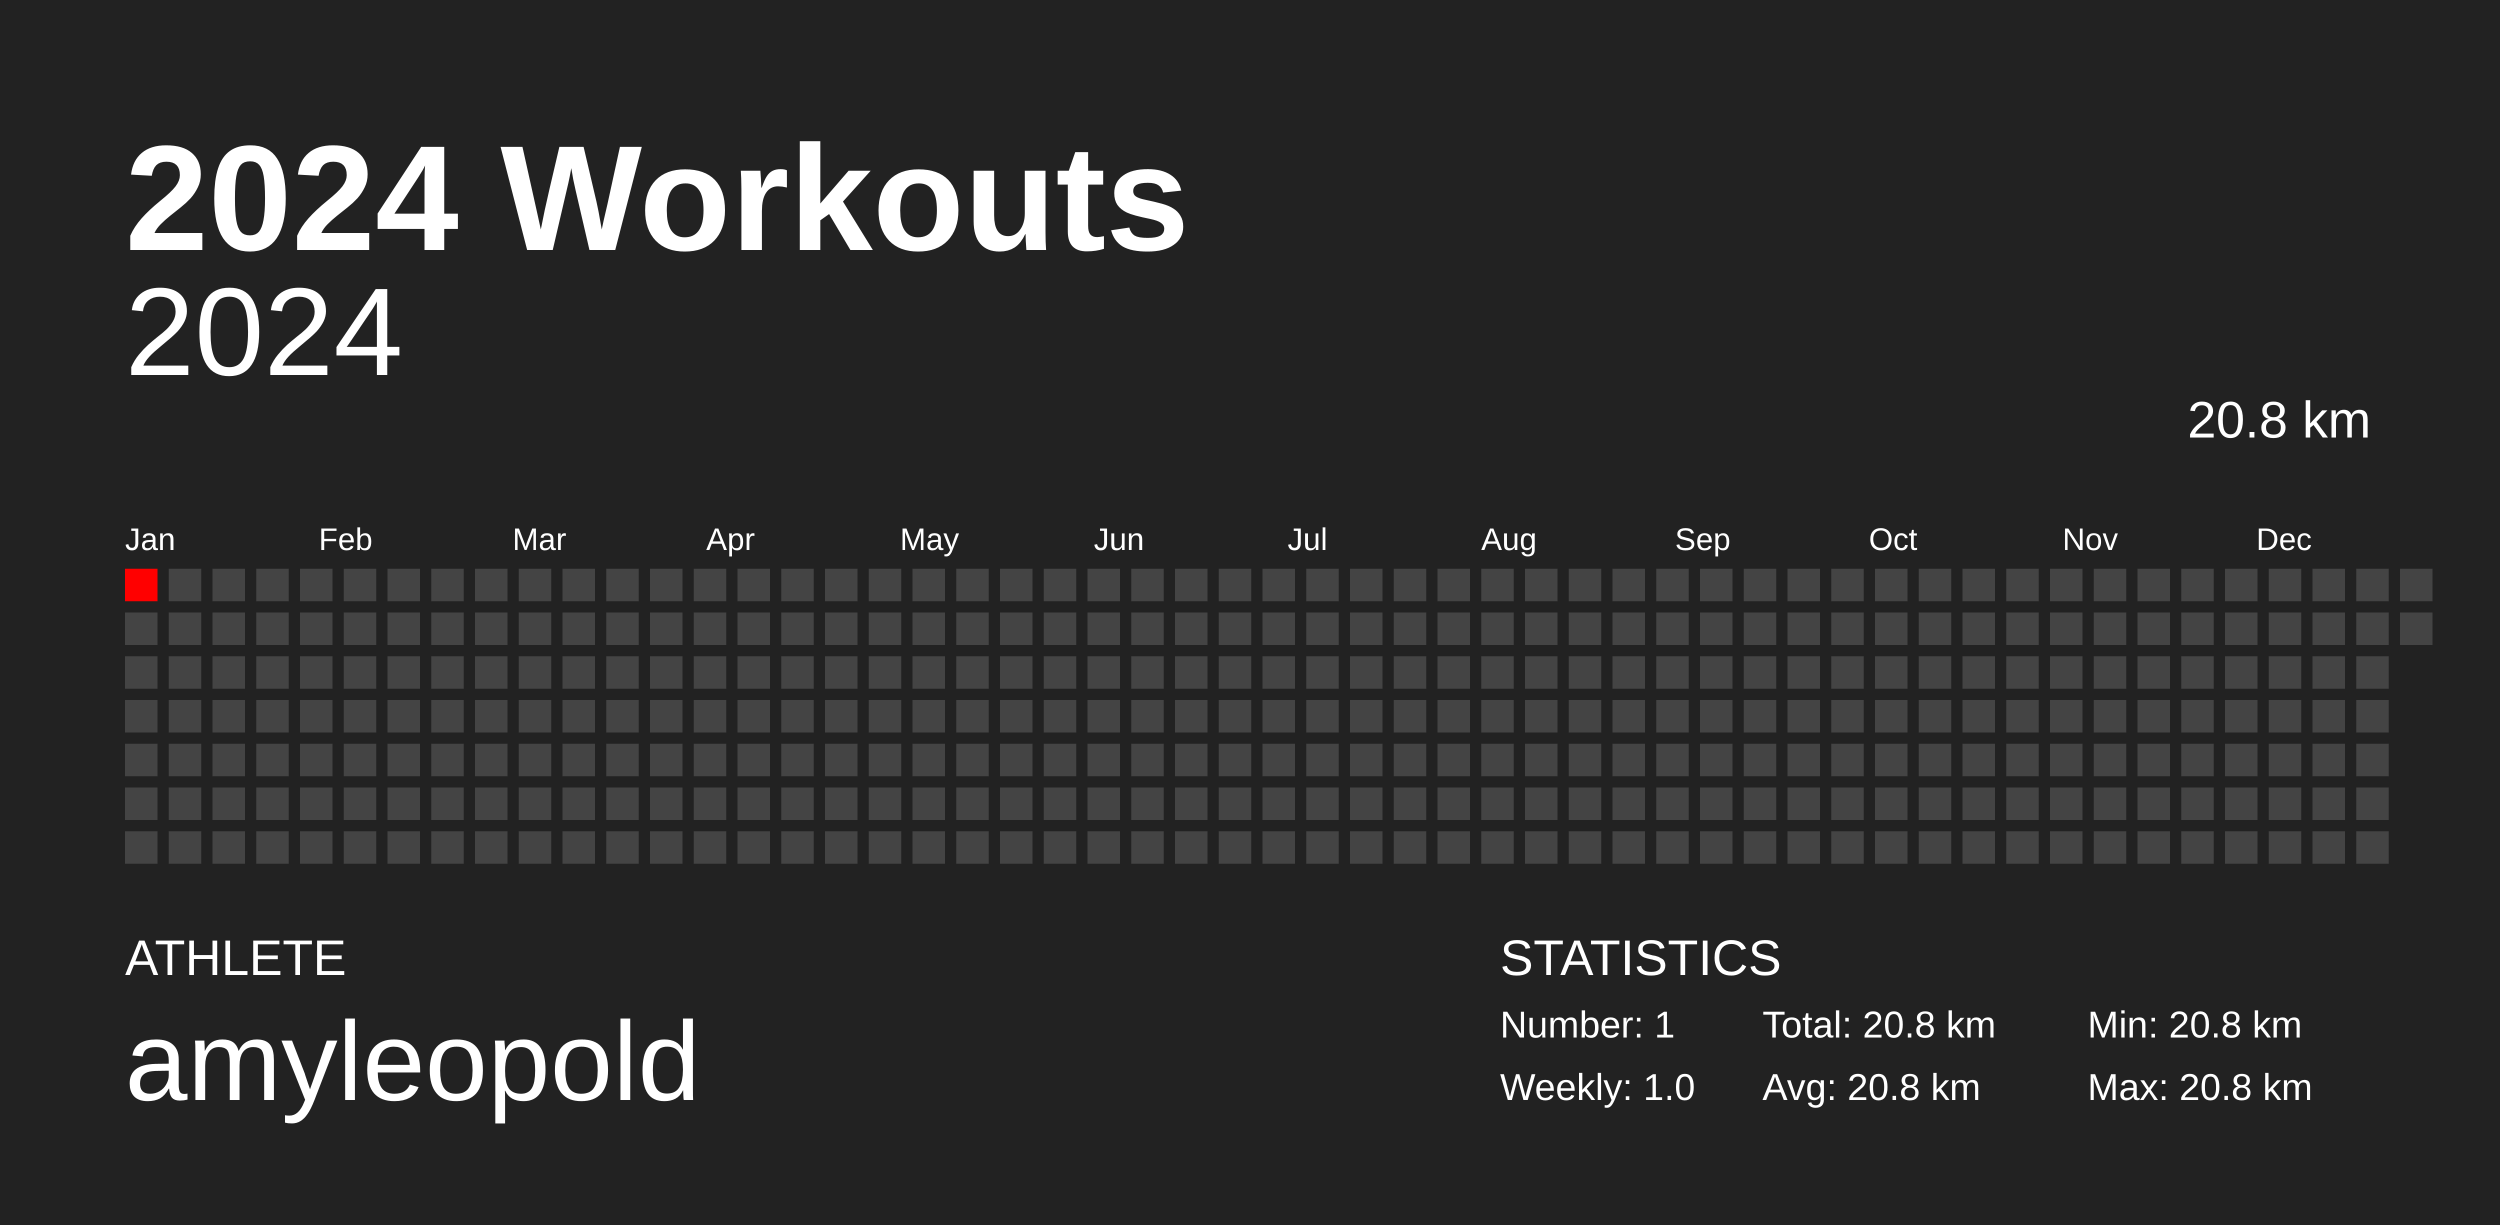
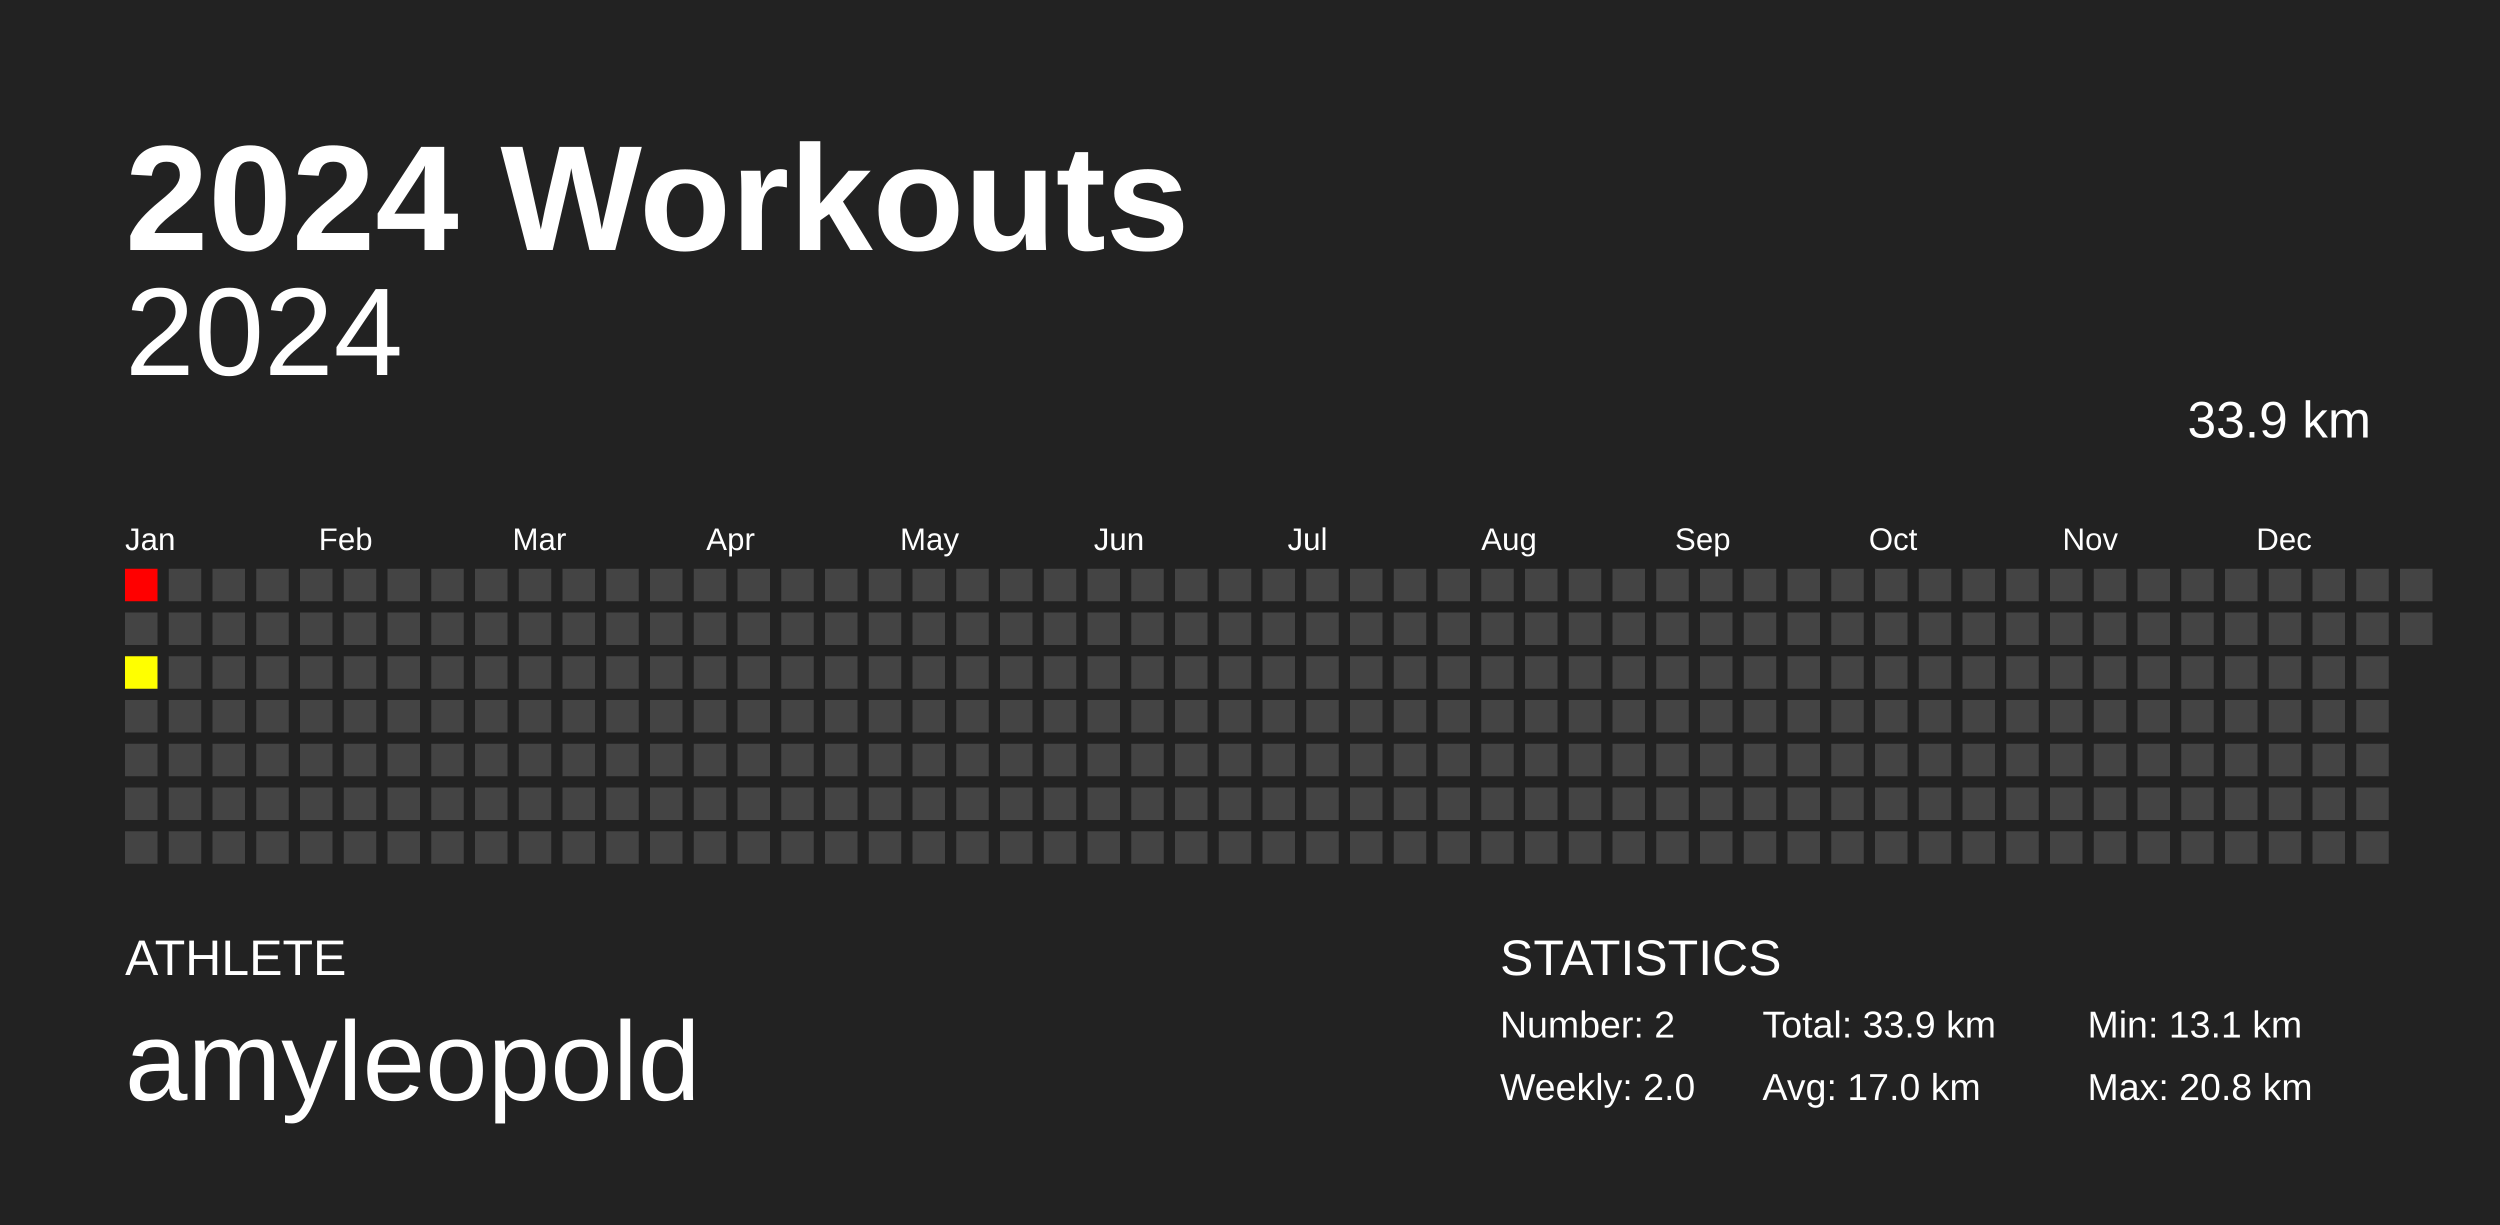
<svg xmlns="http://www.w3.org/2000/svg" baseProfile="full" height="98mm" version="1.1" viewBox="0,0,200,98" width="200mm">
  <defs />
  <rect fill="#222222" height="98" width="200" x="0" y="0" />
  <text fill="#FFFFFF" style="font-size:12px; font-family:Arial; font-weight:bold;" x="10" y="20">2024 Workouts</text>
  <text fill="#FFFFFF" style="font-size:4px; font-family:Arial" x="10" y="78">ATHLETE</text>
  <text fill="#FFFFFF" style="font-size:9px; font-family:Arial" x="10" y="88">amyleopold</text>
  <text fill="#FFFFFF" style="font-size:4px; font-family:Arial" x="120" y="78">STATISTICS</text>
-   <text fill="#FFFFFF" style="font-size:3px; font-family:Arial" x="120" y="83">Number: 1</text>
-   <text fill="#FFFFFF" style="font-size:3px; font-family:Arial" x="120" y="88">Weekly: 1.0</text>
-   <text fill="#FFFFFF" style="font-size:3px; font-family:Arial" x="141" y="83">Total: 20.8 km</text>
-   <text fill="#FFFFFF" style="font-size:3px; font-family:Arial" x="141" y="88">Avg: 20.8 km</text>
-   <text fill="#FFFFFF" style="font-size:3px; font-family:Arial" x="167" y="83">Min: 20.8 km</text>
+   <text fill="#FFFFFF" style="font-size:3px; font-family:Arial" x="120" y="83">Number: 2</text>
+   <text fill="#FFFFFF" style="font-size:3px; font-family:Arial" x="120" y="88">Weekly: 2.0</text>
+   <text fill="#FFFFFF" style="font-size:3px; font-family:Arial" x="141" y="83">Total: 33.9 km</text>
+   <text fill="#FFFFFF" style="font-size:3px; font-family:Arial" x="141" y="88">Avg: 17.0 km</text>
+   <text fill="#FFFFFF" style="font-size:3px; font-family:Arial" x="167" y="83">Min: 13.1 km</text>
  <text fill="#FFFFFF" style="font-size:3px; font-family:Arial" x="167" y="88">Max: 20.8 km</text>
  <text alignment-baseline="hanging" fill="#FFFFFF" style="font-size:10.0px; font-family:Arial;" x="10" y="30">2024</text>
-   <text alignment-baseline="hanging" fill="#FFFFFF" style="font-size:4.125px; font-family:Arial;" x="175" y="35">20.8 km</text>
+   <text alignment-baseline="hanging" fill="#FFFFFF" style="font-size:4.125px; font-family:Arial;" x="175" y="35">33.9 km</text>
  <text fill="#FFFFFF" style="font-size:2.5px; font-family:Arial" x="10.0" y="44">Jan</text>
  <text fill="#FFFFFF" style="font-size:2.5px; font-family:Arial" x="25.5" y="44">Feb</text>
  <text fill="#FFFFFF" style="font-size:2.5px; font-family:Arial" x="41.0" y="44">Mar</text>
  <text fill="#FFFFFF" style="font-size:2.5px; font-family:Arial" x="56.5" y="44">Apr</text>
  <text fill="#FFFFFF" style="font-size:2.5px; font-family:Arial" x="72.0" y="44">May</text>
  <text fill="#FFFFFF" style="font-size:2.5px; font-family:Arial" x="87.5" y="44">Jun</text>
  <text fill="#FFFFFF" style="font-size:2.5px; font-family:Arial" x="103.0" y="44">Jul</text>
  <text fill="#FFFFFF" style="font-size:2.5px; font-family:Arial" x="118.5" y="44">Aug</text>
  <text fill="#FFFFFF" style="font-size:2.5px; font-family:Arial" x="134.0" y="44">Sep</text>
  <text fill="#FFFFFF" style="font-size:2.5px; font-family:Arial" x="149.5" y="44">Oct</text>
  <text fill="#FFFFFF" style="font-size:2.5px; font-family:Arial" x="165.0" y="44">Nov</text>
  <text fill="#FFFFFF" style="font-size:2.5px; font-family:Arial" x="180.5" y="44">Dec</text>
  <rect fill="red" height="2.6" width="2.6" x="10.0" y="45.5" />
  <rect fill="#444444" height="2.6" width="2.6" x="10.0" y="49.0" />
-   <rect fill="#444444" height="2.6" width="2.6" x="10.0" y="52.5" />
+   <rect fill="#ffff00" height="2.6" width="2.6" x="10.0" y="52.5" />
  <rect fill="#444444" height="2.6" width="2.6" x="10.0" y="56.0" />
  <rect fill="#444444" height="2.6" width="2.6" x="10.0" y="59.5" />
  <rect fill="#444444" height="2.6" width="2.6" x="10.0" y="63.0" />
  <rect fill="#444444" height="2.6" width="2.6" x="10.0" y="66.5" />
  <rect fill="#444444" height="2.6" width="2.6" x="13.5" y="45.5" />
  <rect fill="#444444" height="2.6" width="2.6" x="13.5" y="49.0" />
  <rect fill="#444444" height="2.6" width="2.6" x="13.5" y="52.5" />
  <rect fill="#444444" height="2.6" width="2.6" x="13.5" y="56.0" />
  <rect fill="#444444" height="2.6" width="2.6" x="13.5" y="59.5" />
  <rect fill="#444444" height="2.6" width="2.6" x="13.5" y="63.0" />
  <rect fill="#444444" height="2.6" width="2.6" x="13.5" y="66.5" />
  <rect fill="#444444" height="2.6" width="2.6" x="17.0" y="45.5" />
  <rect fill="#444444" height="2.6" width="2.6" x="17.0" y="49.0" />
  <rect fill="#444444" height="2.6" width="2.6" x="17.0" y="52.5" />
  <rect fill="#444444" height="2.6" width="2.6" x="17.0" y="56.0" />
  <rect fill="#444444" height="2.6" width="2.6" x="17.0" y="59.5" />
  <rect fill="#444444" height="2.6" width="2.6" x="17.0" y="63.0" />
  <rect fill="#444444" height="2.6" width="2.6" x="17.0" y="66.5" />
  <rect fill="#444444" height="2.6" width="2.6" x="20.5" y="45.5" />
  <rect fill="#444444" height="2.6" width="2.6" x="20.5" y="49.0" />
  <rect fill="#444444" height="2.6" width="2.6" x="20.5" y="52.5" />
  <rect fill="#444444" height="2.6" width="2.6" x="20.5" y="56.0" />
  <rect fill="#444444" height="2.6" width="2.6" x="20.5" y="59.5" />
  <rect fill="#444444" height="2.6" width="2.6" x="20.5" y="63.0" />
  <rect fill="#444444" height="2.6" width="2.6" x="20.5" y="66.5" />
  <rect fill="#444444" height="2.6" width="2.6" x="24.0" y="45.5" />
  <rect fill="#444444" height="2.6" width="2.6" x="24.0" y="49.0" />
  <rect fill="#444444" height="2.6" width="2.6" x="24.0" y="52.5" />
  <rect fill="#444444" height="2.6" width="2.6" x="24.0" y="56.0" />
  <rect fill="#444444" height="2.6" width="2.6" x="24.0" y="59.5" />
  <rect fill="#444444" height="2.6" width="2.6" x="24.0" y="63.0" />
  <rect fill="#444444" height="2.6" width="2.6" x="24.0" y="66.5" />
  <rect fill="#444444" height="2.6" width="2.6" x="27.5" y="45.5" />
  <rect fill="#444444" height="2.6" width="2.6" x="27.5" y="49.0" />
  <rect fill="#444444" height="2.6" width="2.6" x="27.5" y="52.5" />
  <rect fill="#444444" height="2.6" width="2.6" x="27.5" y="56.0" />
  <rect fill="#444444" height="2.6" width="2.6" x="27.5" y="59.5" />
  <rect fill="#444444" height="2.6" width="2.6" x="27.5" y="63.0" />
  <rect fill="#444444" height="2.6" width="2.6" x="27.5" y="66.5" />
  <rect fill="#444444" height="2.6" width="2.6" x="31.0" y="45.5" />
  <rect fill="#444444" height="2.6" width="2.6" x="31.0" y="49.0" />
  <rect fill="#444444" height="2.6" width="2.6" x="31.0" y="52.5" />
  <rect fill="#444444" height="2.6" width="2.6" x="31.0" y="56.0" />
  <rect fill="#444444" height="2.6" width="2.6" x="31.0" y="59.5" />
  <rect fill="#444444" height="2.6" width="2.6" x="31.0" y="63.0" />
  <rect fill="#444444" height="2.6" width="2.6" x="31.0" y="66.5" />
  <rect fill="#444444" height="2.6" width="2.6" x="34.5" y="45.5" />
  <rect fill="#444444" height="2.6" width="2.6" x="34.5" y="49.0" />
  <rect fill="#444444" height="2.6" width="2.6" x="34.5" y="52.5" />
  <rect fill="#444444" height="2.6" width="2.6" x="34.5" y="56.0" />
  <rect fill="#444444" height="2.6" width="2.6" x="34.5" y="59.5" />
  <rect fill="#444444" height="2.6" width="2.6" x="34.5" y="63.0" />
  <rect fill="#444444" height="2.6" width="2.6" x="34.5" y="66.5" />
  <rect fill="#444444" height="2.6" width="2.6" x="38.0" y="45.5" />
  <rect fill="#444444" height="2.6" width="2.6" x="38.0" y="49.0" />
  <rect fill="#444444" height="2.6" width="2.6" x="38.0" y="52.5" />
  <rect fill="#444444" height="2.6" width="2.6" x="38.0" y="56.0" />
  <rect fill="#444444" height="2.6" width="2.6" x="38.0" y="59.5" />
  <rect fill="#444444" height="2.6" width="2.6" x="38.0" y="63.0" />
  <rect fill="#444444" height="2.6" width="2.6" x="38.0" y="66.5" />
  <rect fill="#444444" height="2.6" width="2.6" x="41.5" y="45.5" />
  <rect fill="#444444" height="2.6" width="2.6" x="41.5" y="49.0" />
  <rect fill="#444444" height="2.6" width="2.6" x="41.5" y="52.5" />
  <rect fill="#444444" height="2.6" width="2.6" x="41.5" y="56.0" />
  <rect fill="#444444" height="2.6" width="2.6" x="41.5" y="59.5" />
  <rect fill="#444444" height="2.6" width="2.6" x="41.5" y="63.0" />
  <rect fill="#444444" height="2.6" width="2.6" x="41.5" y="66.5" />
  <rect fill="#444444" height="2.6" width="2.6" x="45.0" y="45.5" />
  <rect fill="#444444" height="2.6" width="2.6" x="45.0" y="49.0" />
  <rect fill="#444444" height="2.6" width="2.6" x="45.0" y="52.5" />
  <rect fill="#444444" height="2.6" width="2.6" x="45.0" y="56.0" />
  <rect fill="#444444" height="2.6" width="2.6" x="45.0" y="59.5" />
  <rect fill="#444444" height="2.6" width="2.6" x="45.0" y="63.0" />
  <rect fill="#444444" height="2.6" width="2.6" x="45.0" y="66.5" />
  <rect fill="#444444" height="2.6" width="2.6" x="48.5" y="45.5" />
  <rect fill="#444444" height="2.6" width="2.6" x="48.5" y="49.0" />
  <rect fill="#444444" height="2.6" width="2.6" x="48.5" y="52.5" />
  <rect fill="#444444" height="2.6" width="2.6" x="48.5" y="56.0" />
  <rect fill="#444444" height="2.6" width="2.6" x="48.5" y="59.5" />
  <rect fill="#444444" height="2.6" width="2.6" x="48.5" y="63.0" />
  <rect fill="#444444" height="2.6" width="2.6" x="48.5" y="66.5" />
  <rect fill="#444444" height="2.6" width="2.6" x="52.0" y="45.5" />
  <rect fill="#444444" height="2.6" width="2.6" x="52.0" y="49.0" />
  <rect fill="#444444" height="2.6" width="2.6" x="52.0" y="52.5" />
  <rect fill="#444444" height="2.6" width="2.6" x="52.0" y="56.0" />
  <rect fill="#444444" height="2.6" width="2.6" x="52.0" y="59.5" />
  <rect fill="#444444" height="2.6" width="2.6" x="52.0" y="63.0" />
  <rect fill="#444444" height="2.6" width="2.6" x="52.0" y="66.5" />
  <rect fill="#444444" height="2.6" width="2.6" x="55.5" y="45.5" />
  <rect fill="#444444" height="2.6" width="2.6" x="55.5" y="49.0" />
  <rect fill="#444444" height="2.6" width="2.6" x="55.5" y="52.5" />
  <rect fill="#444444" height="2.6" width="2.6" x="55.5" y="56.0" />
  <rect fill="#444444" height="2.6" width="2.6" x="55.5" y="59.5" />
  <rect fill="#444444" height="2.6" width="2.6" x="55.5" y="63.0" />
  <rect fill="#444444" height="2.6" width="2.6" x="55.5" y="66.5" />
  <rect fill="#444444" height="2.6" width="2.6" x="59.0" y="45.5" />
  <rect fill="#444444" height="2.6" width="2.6" x="59.0" y="49.0" />
  <rect fill="#444444" height="2.6" width="2.6" x="59.0" y="52.5" />
  <rect fill="#444444" height="2.6" width="2.6" x="59.0" y="56.0" />
  <rect fill="#444444" height="2.6" width="2.6" x="59.0" y="59.5" />
  <rect fill="#444444" height="2.6" width="2.6" x="59.0" y="63.0" />
  <rect fill="#444444" height="2.6" width="2.6" x="59.0" y="66.5" />
  <rect fill="#444444" height="2.6" width="2.6" x="62.5" y="45.5" />
  <rect fill="#444444" height="2.6" width="2.6" x="62.5" y="49.0" />
  <rect fill="#444444" height="2.6" width="2.6" x="62.5" y="52.5" />
  <rect fill="#444444" height="2.6" width="2.6" x="62.5" y="56.0" />
  <rect fill="#444444" height="2.6" width="2.6" x="62.5" y="59.5" />
  <rect fill="#444444" height="2.6" width="2.6" x="62.5" y="63.0" />
  <rect fill="#444444" height="2.6" width="2.6" x="62.5" y="66.5" />
  <rect fill="#444444" height="2.6" width="2.6" x="66.0" y="45.5" />
  <rect fill="#444444" height="2.6" width="2.6" x="66.0" y="49.0" />
  <rect fill="#444444" height="2.6" width="2.6" x="66.0" y="52.5" />
  <rect fill="#444444" height="2.6" width="2.6" x="66.0" y="56.0" />
  <rect fill="#444444" height="2.6" width="2.6" x="66.0" y="59.5" />
  <rect fill="#444444" height="2.6" width="2.6" x="66.0" y="63.0" />
  <rect fill="#444444" height="2.6" width="2.6" x="66.0" y="66.5" />
  <rect fill="#444444" height="2.6" width="2.6" x="69.5" y="45.5" />
  <rect fill="#444444" height="2.6" width="2.6" x="69.5" y="49.0" />
  <rect fill="#444444" height="2.6" width="2.6" x="69.5" y="52.5" />
  <rect fill="#444444" height="2.6" width="2.6" x="69.5" y="56.0" />
  <rect fill="#444444" height="2.6" width="2.6" x="69.5" y="59.5" />
  <rect fill="#444444" height="2.6" width="2.6" x="69.5" y="63.0" />
  <rect fill="#444444" height="2.6" width="2.6" x="69.5" y="66.5" />
  <rect fill="#444444" height="2.6" width="2.6" x="73.0" y="45.5" />
  <rect fill="#444444" height="2.6" width="2.6" x="73.0" y="49.0" />
  <rect fill="#444444" height="2.6" width="2.6" x="73.0" y="52.5" />
  <rect fill="#444444" height="2.6" width="2.6" x="73.0" y="56.0" />
  <rect fill="#444444" height="2.6" width="2.6" x="73.0" y="59.5" />
  <rect fill="#444444" height="2.6" width="2.6" x="73.0" y="63.0" />
  <rect fill="#444444" height="2.6" width="2.6" x="73.0" y="66.5" />
  <rect fill="#444444" height="2.6" width="2.6" x="76.5" y="45.5" />
  <rect fill="#444444" height="2.6" width="2.6" x="76.5" y="49.0" />
  <rect fill="#444444" height="2.6" width="2.6" x="76.5" y="52.5" />
  <rect fill="#444444" height="2.6" width="2.6" x="76.5" y="56.0" />
  <rect fill="#444444" height="2.6" width="2.6" x="76.5" y="59.5" />
  <rect fill="#444444" height="2.6" width="2.6" x="76.5" y="63.0" />
  <rect fill="#444444" height="2.6" width="2.6" x="76.5" y="66.5" />
  <rect fill="#444444" height="2.6" width="2.6" x="80.0" y="45.5" />
  <rect fill="#444444" height="2.6" width="2.6" x="80.0" y="49.0" />
  <rect fill="#444444" height="2.6" width="2.6" x="80.0" y="52.5" />
  <rect fill="#444444" height="2.6" width="2.6" x="80.0" y="56.0" />
  <rect fill="#444444" height="2.6" width="2.6" x="80.0" y="59.5" />
  <rect fill="#444444" height="2.6" width="2.6" x="80.0" y="63.0" />
  <rect fill="#444444" height="2.6" width="2.6" x="80.0" y="66.5" />
  <rect fill="#444444" height="2.6" width="2.6" x="83.5" y="45.5" />
  <rect fill="#444444" height="2.6" width="2.6" x="83.5" y="49.0" />
  <rect fill="#444444" height="2.6" width="2.6" x="83.5" y="52.5" />
  <rect fill="#444444" height="2.6" width="2.6" x="83.5" y="56.0" />
  <rect fill="#444444" height="2.6" width="2.6" x="83.5" y="59.5" />
  <rect fill="#444444" height="2.6" width="2.6" x="83.5" y="63.0" />
  <rect fill="#444444" height="2.6" width="2.6" x="83.5" y="66.5" />
  <rect fill="#444444" height="2.6" width="2.6" x="87.0" y="45.5" />
  <rect fill="#444444" height="2.6" width="2.6" x="87.0" y="49.0" />
  <rect fill="#444444" height="2.6" width="2.6" x="87.0" y="52.5" />
  <rect fill="#444444" height="2.6" width="2.6" x="87.0" y="56.0" />
  <rect fill="#444444" height="2.6" width="2.6" x="87.0" y="59.5" />
  <rect fill="#444444" height="2.6" width="2.6" x="87.0" y="63.0" />
  <rect fill="#444444" height="2.6" width="2.6" x="87.0" y="66.5" />
  <rect fill="#444444" height="2.6" width="2.6" x="90.5" y="45.5" />
  <rect fill="#444444" height="2.6" width="2.6" x="90.5" y="49.0" />
  <rect fill="#444444" height="2.6" width="2.6" x="90.5" y="52.5" />
  <rect fill="#444444" height="2.6" width="2.6" x="90.5" y="56.0" />
  <rect fill="#444444" height="2.6" width="2.6" x="90.5" y="59.5" />
  <rect fill="#444444" height="2.6" width="2.6" x="90.5" y="63.0" />
  <rect fill="#444444" height="2.6" width="2.6" x="90.5" y="66.5" />
  <rect fill="#444444" height="2.6" width="2.6" x="94.0" y="45.5" />
  <rect fill="#444444" height="2.6" width="2.6" x="94.0" y="49.0" />
  <rect fill="#444444" height="2.6" width="2.6" x="94.0" y="52.5" />
  <rect fill="#444444" height="2.6" width="2.6" x="94.0" y="56.0" />
  <rect fill="#444444" height="2.6" width="2.6" x="94.0" y="59.5" />
  <rect fill="#444444" height="2.6" width="2.6" x="94.0" y="63.0" />
  <rect fill="#444444" height="2.6" width="2.6" x="94.0" y="66.5" />
  <rect fill="#444444" height="2.6" width="2.6" x="97.5" y="45.5" />
  <rect fill="#444444" height="2.6" width="2.6" x="97.5" y="49.0" />
  <rect fill="#444444" height="2.6" width="2.6" x="97.5" y="52.5" />
  <rect fill="#444444" height="2.6" width="2.6" x="97.5" y="56.0" />
  <rect fill="#444444" height="2.6" width="2.6" x="97.5" y="59.5" />
  <rect fill="#444444" height="2.6" width="2.6" x="97.5" y="63.0" />
  <rect fill="#444444" height="2.6" width="2.6" x="97.5" y="66.5" />
  <rect fill="#444444" height="2.6" width="2.6" x="101.0" y="45.5" />
  <rect fill="#444444" height="2.6" width="2.6" x="101.0" y="49.0" />
  <rect fill="#444444" height="2.6" width="2.6" x="101.0" y="52.5" />
  <rect fill="#444444" height="2.6" width="2.6" x="101.0" y="56.0" />
  <rect fill="#444444" height="2.6" width="2.6" x="101.0" y="59.5" />
  <rect fill="#444444" height="2.6" width="2.6" x="101.0" y="63.0" />
  <rect fill="#444444" height="2.6" width="2.6" x="101.0" y="66.5" />
  <rect fill="#444444" height="2.6" width="2.6" x="104.5" y="45.5" />
  <rect fill="#444444" height="2.6" width="2.6" x="104.5" y="49.0" />
  <rect fill="#444444" height="2.6" width="2.6" x="104.5" y="52.5" />
  <rect fill="#444444" height="2.6" width="2.6" x="104.5" y="56.0" />
  <rect fill="#444444" height="2.6" width="2.6" x="104.5" y="59.5" />
  <rect fill="#444444" height="2.6" width="2.6" x="104.5" y="63.0" />
  <rect fill="#444444" height="2.6" width="2.6" x="104.5" y="66.5" />
  <rect fill="#444444" height="2.6" width="2.6" x="108.0" y="45.5" />
  <rect fill="#444444" height="2.6" width="2.6" x="108.0" y="49.0" />
  <rect fill="#444444" height="2.6" width="2.6" x="108.0" y="52.5" />
  <rect fill="#444444" height="2.6" width="2.6" x="108.0" y="56.0" />
  <rect fill="#444444" height="2.6" width="2.6" x="108.0" y="59.5" />
  <rect fill="#444444" height="2.6" width="2.6" x="108.0" y="63.0" />
  <rect fill="#444444" height="2.6" width="2.6" x="108.0" y="66.5" />
  <rect fill="#444444" height="2.6" width="2.6" x="111.5" y="45.5" />
  <rect fill="#444444" height="2.6" width="2.6" x="111.5" y="49.0" />
  <rect fill="#444444" height="2.6" width="2.6" x="111.5" y="52.5" />
  <rect fill="#444444" height="2.6" width="2.6" x="111.5" y="56.0" />
  <rect fill="#444444" height="2.6" width="2.6" x="111.5" y="59.5" />
  <rect fill="#444444" height="2.6" width="2.6" x="111.5" y="63.0" />
  <rect fill="#444444" height="2.6" width="2.6" x="111.5" y="66.5" />
  <rect fill="#444444" height="2.6" width="2.6" x="115.0" y="45.5" />
  <rect fill="#444444" height="2.6" width="2.6" x="115.0" y="49.0" />
  <rect fill="#444444" height="2.6" width="2.6" x="115.0" y="52.5" />
  <rect fill="#444444" height="2.6" width="2.6" x="115.0" y="56.0" />
  <rect fill="#444444" height="2.6" width="2.6" x="115.0" y="59.5" />
  <rect fill="#444444" height="2.6" width="2.6" x="115.0" y="63.0" />
  <rect fill="#444444" height="2.6" width="2.6" x="115.0" y="66.5" />
  <rect fill="#444444" height="2.6" width="2.6" x="118.5" y="45.5" />
  <rect fill="#444444" height="2.6" width="2.6" x="118.5" y="49.0" />
  <rect fill="#444444" height="2.6" width="2.6" x="118.5" y="52.5" />
  <rect fill="#444444" height="2.6" width="2.6" x="118.5" y="56.0" />
  <rect fill="#444444" height="2.6" width="2.6" x="118.5" y="59.5" />
  <rect fill="#444444" height="2.6" width="2.6" x="118.5" y="63.0" />
  <rect fill="#444444" height="2.6" width="2.6" x="118.5" y="66.5" />
  <rect fill="#444444" height="2.6" width="2.6" x="122.0" y="45.5" />
  <rect fill="#444444" height="2.6" width="2.6" x="122.0" y="49.0" />
  <rect fill="#444444" height="2.6" width="2.6" x="122.0" y="52.5" />
  <rect fill="#444444" height="2.6" width="2.6" x="122.0" y="56.0" />
  <rect fill="#444444" height="2.6" width="2.6" x="122.0" y="59.5" />
  <rect fill="#444444" height="2.6" width="2.6" x="122.0" y="63.0" />
  <rect fill="#444444" height="2.6" width="2.6" x="122.0" y="66.5" />
  <rect fill="#444444" height="2.6" width="2.6" x="125.5" y="45.5" />
  <rect fill="#444444" height="2.6" width="2.6" x="125.5" y="49.0" />
  <rect fill="#444444" height="2.6" width="2.6" x="125.5" y="52.5" />
  <rect fill="#444444" height="2.6" width="2.6" x="125.5" y="56.0" />
  <rect fill="#444444" height="2.6" width="2.6" x="125.5" y="59.5" />
  <rect fill="#444444" height="2.6" width="2.6" x="125.5" y="63.0" />
  <rect fill="#444444" height="2.6" width="2.6" x="125.5" y="66.5" />
  <rect fill="#444444" height="2.6" width="2.6" x="129.0" y="45.5" />
  <rect fill="#444444" height="2.6" width="2.6" x="129.0" y="49.0" />
  <rect fill="#444444" height="2.6" width="2.6" x="129.0" y="52.5" />
  <rect fill="#444444" height="2.6" width="2.6" x="129.0" y="56.0" />
  <rect fill="#444444" height="2.6" width="2.6" x="129.0" y="59.5" />
  <rect fill="#444444" height="2.6" width="2.6" x="129.0" y="63.0" />
  <rect fill="#444444" height="2.6" width="2.6" x="129.0" y="66.5" />
  <rect fill="#444444" height="2.6" width="2.6" x="132.5" y="45.5" />
  <rect fill="#444444" height="2.6" width="2.6" x="132.5" y="49.0" />
  <rect fill="#444444" height="2.6" width="2.6" x="132.5" y="52.5" />
  <rect fill="#444444" height="2.6" width="2.6" x="132.5" y="56.0" />
  <rect fill="#444444" height="2.6" width="2.6" x="132.5" y="59.5" />
  <rect fill="#444444" height="2.6" width="2.6" x="132.5" y="63.0" />
  <rect fill="#444444" height="2.6" width="2.6" x="132.5" y="66.5" />
  <rect fill="#444444" height="2.6" width="2.6" x="136.0" y="45.5" />
  <rect fill="#444444" height="2.6" width="2.6" x="136.0" y="49.0" />
  <rect fill="#444444" height="2.6" width="2.6" x="136.0" y="52.5" />
  <rect fill="#444444" height="2.6" width="2.6" x="136.0" y="56.0" />
  <rect fill="#444444" height="2.6" width="2.6" x="136.0" y="59.5" />
  <rect fill="#444444" height="2.6" width="2.6" x="136.0" y="63.0" />
  <rect fill="#444444" height="2.6" width="2.6" x="136.0" y="66.5" />
  <rect fill="#444444" height="2.6" width="2.6" x="139.5" y="45.5" />
  <rect fill="#444444" height="2.6" width="2.6" x="139.5" y="49.0" />
  <rect fill="#444444" height="2.6" width="2.6" x="139.5" y="52.5" />
  <rect fill="#444444" height="2.6" width="2.6" x="139.5" y="56.0" />
  <rect fill="#444444" height="2.6" width="2.6" x="139.5" y="59.5" />
  <rect fill="#444444" height="2.6" width="2.6" x="139.5" y="63.0" />
  <rect fill="#444444" height="2.6" width="2.6" x="139.5" y="66.5" />
  <rect fill="#444444" height="2.6" width="2.6" x="143.0" y="45.5" />
  <rect fill="#444444" height="2.6" width="2.6" x="143.0" y="49.0" />
  <rect fill="#444444" height="2.6" width="2.6" x="143.0" y="52.5" />
  <rect fill="#444444" height="2.6" width="2.6" x="143.0" y="56.0" />
  <rect fill="#444444" height="2.6" width="2.6" x="143.0" y="59.5" />
  <rect fill="#444444" height="2.6" width="2.6" x="143.0" y="63.0" />
  <rect fill="#444444" height="2.6" width="2.6" x="143.0" y="66.5" />
  <rect fill="#444444" height="2.6" width="2.6" x="146.5" y="45.5" />
  <rect fill="#444444" height="2.6" width="2.6" x="146.5" y="49.0" />
  <rect fill="#444444" height="2.6" width="2.6" x="146.5" y="52.5" />
  <rect fill="#444444" height="2.6" width="2.6" x="146.5" y="56.0" />
  <rect fill="#444444" height="2.6" width="2.6" x="146.5" y="59.5" />
  <rect fill="#444444" height="2.6" width="2.6" x="146.5" y="63.0" />
  <rect fill="#444444" height="2.6" width="2.6" x="146.5" y="66.5" />
  <rect fill="#444444" height="2.6" width="2.6" x="150.0" y="45.5" />
  <rect fill="#444444" height="2.6" width="2.6" x="150.0" y="49.0" />
  <rect fill="#444444" height="2.6" width="2.6" x="150.0" y="52.5" />
  <rect fill="#444444" height="2.6" width="2.6" x="150.0" y="56.0" />
  <rect fill="#444444" height="2.6" width="2.6" x="150.0" y="59.5" />
  <rect fill="#444444" height="2.6" width="2.6" x="150.0" y="63.0" />
  <rect fill="#444444" height="2.6" width="2.6" x="150.0" y="66.5" />
  <rect fill="#444444" height="2.6" width="2.6" x="153.5" y="45.5" />
  <rect fill="#444444" height="2.6" width="2.6" x="153.5" y="49.0" />
  <rect fill="#444444" height="2.6" width="2.6" x="153.5" y="52.5" />
  <rect fill="#444444" height="2.6" width="2.6" x="153.5" y="56.0" />
  <rect fill="#444444" height="2.6" width="2.6" x="153.5" y="59.5" />
  <rect fill="#444444" height="2.6" width="2.6" x="153.5" y="63.0" />
  <rect fill="#444444" height="2.6" width="2.6" x="153.5" y="66.5" />
  <rect fill="#444444" height="2.6" width="2.6" x="157.0" y="45.5" />
  <rect fill="#444444" height="2.6" width="2.6" x="157.0" y="49.0" />
  <rect fill="#444444" height="2.6" width="2.6" x="157.0" y="52.5" />
  <rect fill="#444444" height="2.6" width="2.6" x="157.0" y="56.0" />
  <rect fill="#444444" height="2.6" width="2.6" x="157.0" y="59.5" />
  <rect fill="#444444" height="2.6" width="2.6" x="157.0" y="63.0" />
  <rect fill="#444444" height="2.6" width="2.6" x="157.0" y="66.5" />
  <rect fill="#444444" height="2.6" width="2.6" x="160.5" y="45.5" />
  <rect fill="#444444" height="2.6" width="2.6" x="160.5" y="49.0" />
  <rect fill="#444444" height="2.6" width="2.6" x="160.5" y="52.5" />
  <rect fill="#444444" height="2.6" width="2.6" x="160.5" y="56.0" />
  <rect fill="#444444" height="2.6" width="2.6" x="160.5" y="59.5" />
  <rect fill="#444444" height="2.6" width="2.6" x="160.5" y="63.0" />
  <rect fill="#444444" height="2.6" width="2.6" x="160.5" y="66.5" />
  <rect fill="#444444" height="2.6" width="2.6" x="164.0" y="45.5" />
  <rect fill="#444444" height="2.6" width="2.6" x="164.0" y="49.0" />
  <rect fill="#444444" height="2.6" width="2.6" x="164.0" y="52.5" />
  <rect fill="#444444" height="2.6" width="2.6" x="164.0" y="56.0" />
  <rect fill="#444444" height="2.6" width="2.6" x="164.0" y="59.5" />
  <rect fill="#444444" height="2.6" width="2.6" x="164.0" y="63.0" />
  <rect fill="#444444" height="2.6" width="2.6" x="164.0" y="66.5" />
  <rect fill="#444444" height="2.6" width="2.6" x="167.5" y="45.5" />
  <rect fill="#444444" height="2.6" width="2.6" x="167.5" y="49.0" />
  <rect fill="#444444" height="2.6" width="2.6" x="167.5" y="52.5" />
  <rect fill="#444444" height="2.6" width="2.6" x="167.5" y="56.0" />
  <rect fill="#444444" height="2.6" width="2.6" x="167.5" y="59.5" />
  <rect fill="#444444" height="2.6" width="2.6" x="167.5" y="63.0" />
  <rect fill="#444444" height="2.6" width="2.6" x="167.5" y="66.5" />
  <rect fill="#444444" height="2.6" width="2.6" x="171.0" y="45.5" />
  <rect fill="#444444" height="2.6" width="2.6" x="171.0" y="49.0" />
  <rect fill="#444444" height="2.6" width="2.6" x="171.0" y="52.5" />
  <rect fill="#444444" height="2.6" width="2.6" x="171.0" y="56.0" />
  <rect fill="#444444" height="2.6" width="2.6" x="171.0" y="59.5" />
  <rect fill="#444444" height="2.6" width="2.6" x="171.0" y="63.0" />
  <rect fill="#444444" height="2.6" width="2.6" x="171.0" y="66.5" />
  <rect fill="#444444" height="2.6" width="2.6" x="174.5" y="45.5" />
  <rect fill="#444444" height="2.6" width="2.6" x="174.5" y="49.0" />
  <rect fill="#444444" height="2.6" width="2.6" x="174.5" y="52.5" />
  <rect fill="#444444" height="2.6" width="2.6" x="174.5" y="56.0" />
  <rect fill="#444444" height="2.6" width="2.6" x="174.5" y="59.5" />
  <rect fill="#444444" height="2.6" width="2.6" x="174.5" y="63.0" />
  <rect fill="#444444" height="2.6" width="2.6" x="174.5" y="66.5" />
  <rect fill="#444444" height="2.6" width="2.6" x="178.0" y="45.5" />
  <rect fill="#444444" height="2.6" width="2.6" x="178.0" y="49.0" />
  <rect fill="#444444" height="2.6" width="2.6" x="178.0" y="52.5" />
  <rect fill="#444444" height="2.6" width="2.6" x="178.0" y="56.0" />
  <rect fill="#444444" height="2.6" width="2.6" x="178.0" y="59.5" />
  <rect fill="#444444" height="2.6" width="2.6" x="178.0" y="63.0" />
  <rect fill="#444444" height="2.6" width="2.6" x="178.0" y="66.5" />
  <rect fill="#444444" height="2.6" width="2.6" x="181.5" y="45.5" />
  <rect fill="#444444" height="2.6" width="2.6" x="181.5" y="49.0" />
  <rect fill="#444444" height="2.6" width="2.6" x="181.5" y="52.5" />
  <rect fill="#444444" height="2.6" width="2.6" x="181.5" y="56.0" />
  <rect fill="#444444" height="2.6" width="2.6" x="181.5" y="59.5" />
  <rect fill="#444444" height="2.6" width="2.6" x="181.5" y="63.0" />
  <rect fill="#444444" height="2.6" width="2.6" x="181.5" y="66.5" />
  <rect fill="#444444" height="2.6" width="2.6" x="185.0" y="45.5" />
  <rect fill="#444444" height="2.6" width="2.6" x="185.0" y="49.0" />
  <rect fill="#444444" height="2.6" width="2.6" x="185.0" y="52.5" />
  <rect fill="#444444" height="2.6" width="2.6" x="185.0" y="56.0" />
  <rect fill="#444444" height="2.6" width="2.6" x="185.0" y="59.5" />
  <rect fill="#444444" height="2.6" width="2.6" x="185.0" y="63.0" />
  <rect fill="#444444" height="2.6" width="2.6" x="185.0" y="66.5" />
  <rect fill="#444444" height="2.6" width="2.6" x="188.5" y="45.5" />
  <rect fill="#444444" height="2.6" width="2.6" x="188.5" y="49.0" />
  <rect fill="#444444" height="2.6" width="2.6" x="188.5" y="52.5" />
  <rect fill="#444444" height="2.6" width="2.6" x="188.5" y="56.0" />
  <rect fill="#444444" height="2.6" width="2.6" x="188.5" y="59.5" />
  <rect fill="#444444" height="2.6" width="2.6" x="188.5" y="63.0" />
  <rect fill="#444444" height="2.6" width="2.6" x="188.5" y="66.5" />
  <rect fill="#444444" height="2.6" width="2.6" x="192.0" y="45.5" />
  <rect fill="#444444" height="2.6" width="2.6" x="192.0" y="49.0" />
</svg>
